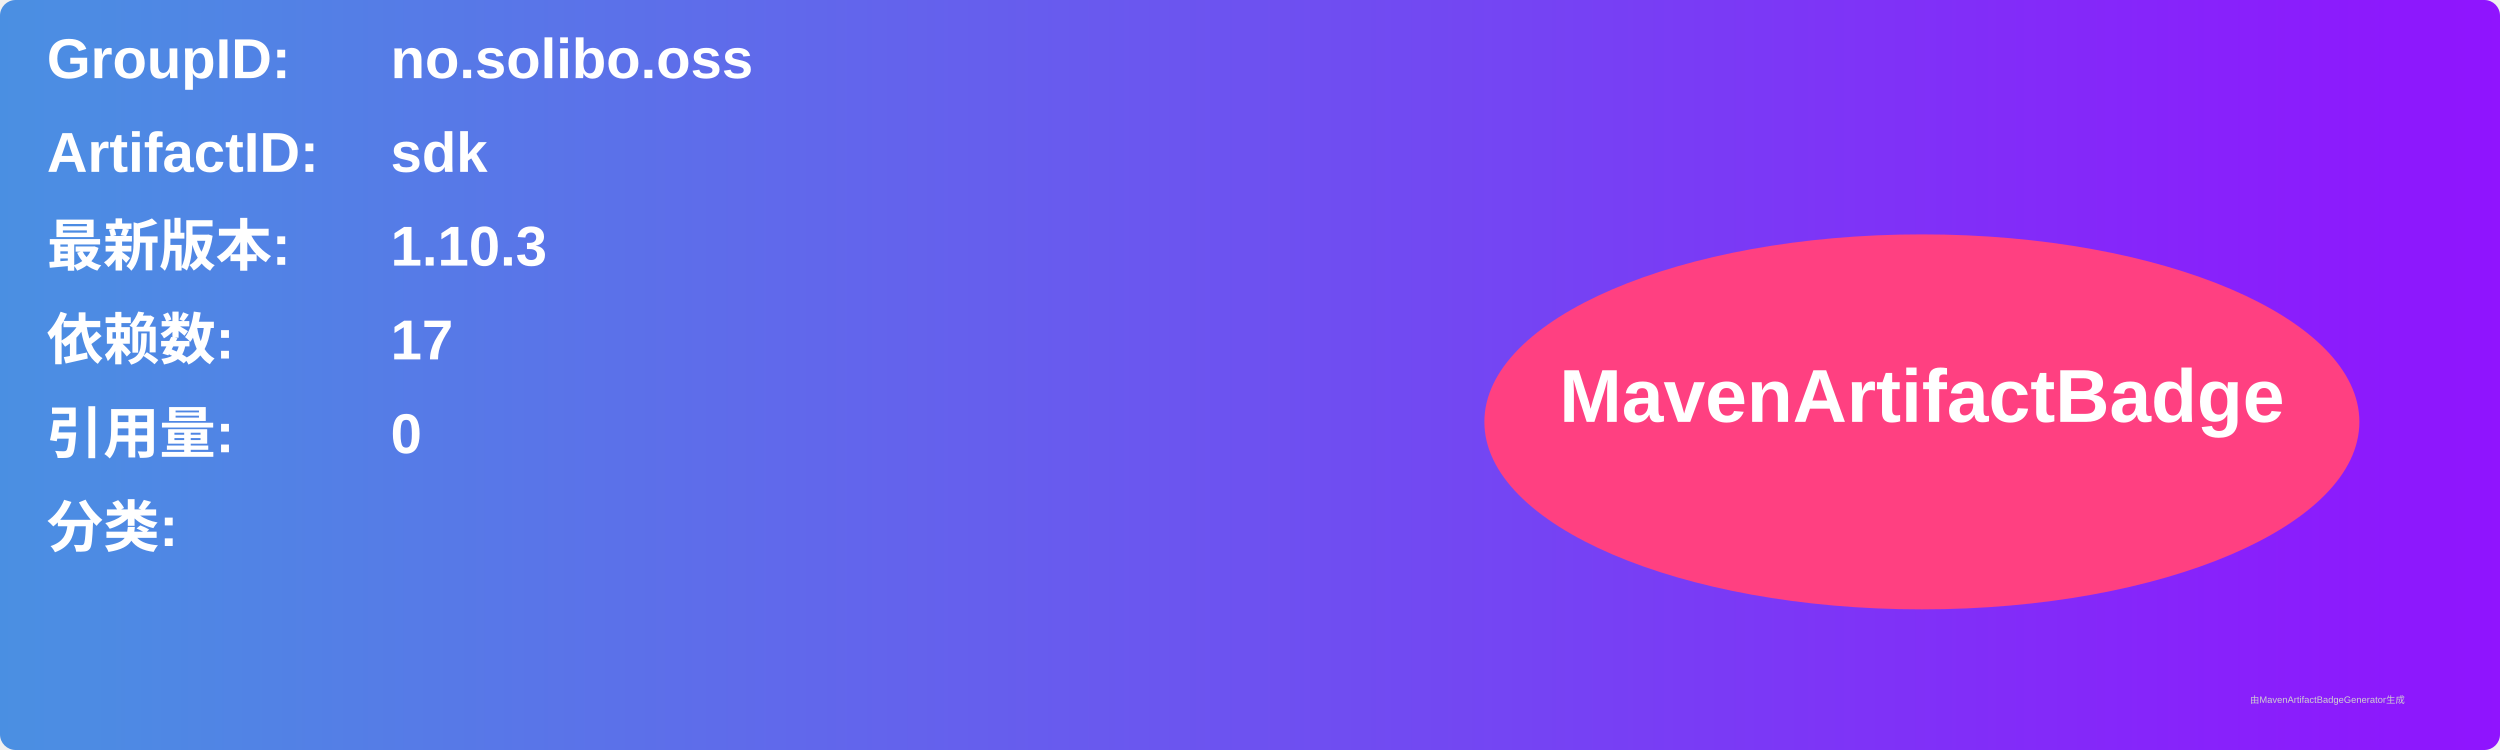
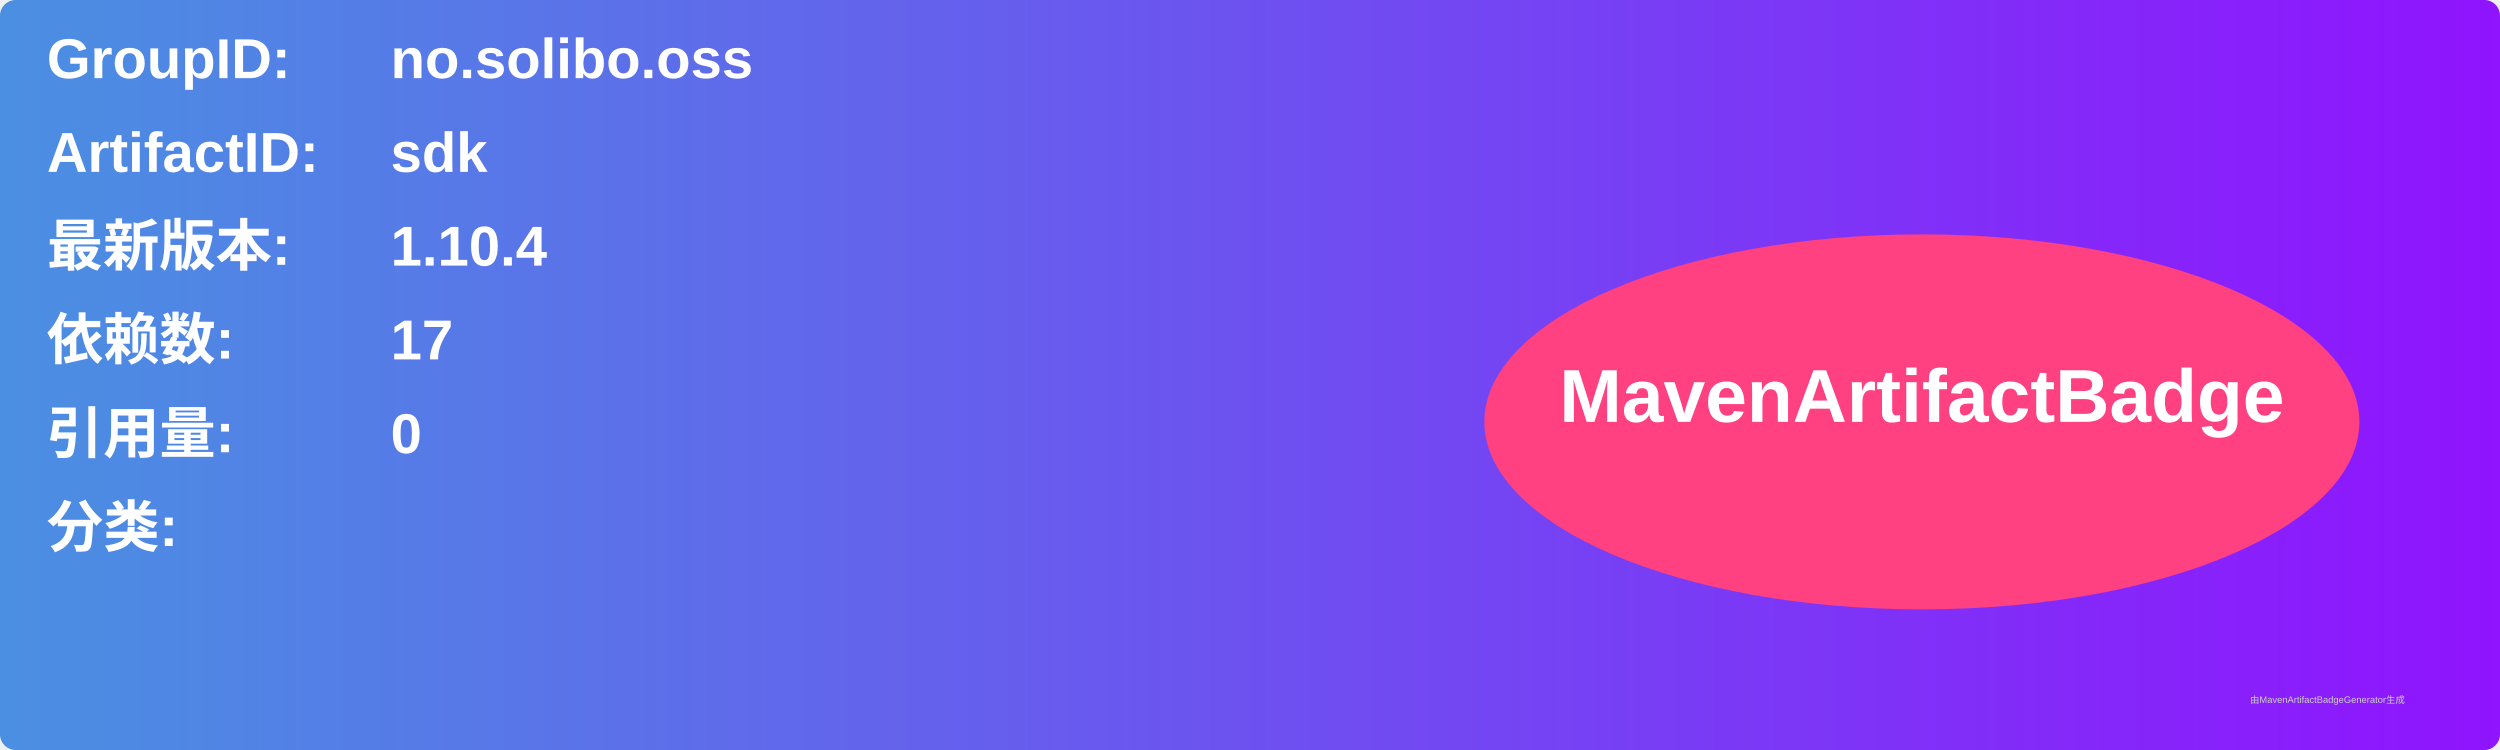
<svg xmlns="http://www.w3.org/2000/svg" width="800" height="240" viewBox="0 0 800 240">
  <linearGradient id="grad" x1="0%" y1="0%" x2="100%" y2="0%">
    <stop offset="0%" stop-color="#4a90e2" />
    <stop offset="100%" stop-color="#9013fe" />
  </linearGradient>
  <rect width="100%" height="100%" rx="5" ry="5" fill="url(#grad)" />
  <g transform="translate(15, 15)">
    <text x="0" y="10" font-family="Arial" font-size="18" fill="white" font-weight="bold" width="260">GroupID:</text>
    <text x="110" y="10" font-family="Arial" font-size="18" fill="white" font-weight="bold" width="460">no.solibo.oss</text>
    <text x="0" y="40" font-family="Arial" font-size="18" fill="white" font-weight="bold" width="260">ArtifactID:</text>
    <text x="110" y="40" font-family="Arial" font-size="18" fill="white" font-weight="bold" width="460">sdk</text>
    <text x="0" y="70" font-family="Arial" font-size="18" fill="white" font-weight="bold">最新版本:</text>
    <text x="110" y="70" font-family="Arial" font-size="18" fill="white" font-weight="bold">
-       <tspan font-weight="bold">1.10.3</tspan>
+       <tspan font-weight="bold">1.10.4</tspan>
    </text>
    <text x="0" y="100" font-family="Arial" font-size="18" fill="white" font-weight="bold">依赖数: </text>
    <text x="110" y="100" font-family="Arial" font-size="18" fill="white">
      <tspan font-weight="bold">17</tspan>
    </text>
    <text x="0" y="130" font-family="Arial" font-size="18" fill="white" font-weight="bold">引用量: </text>
    <text x="110" y="130" font-family="Arial" font-size="18" fill="white">
      <tspan font-weight="bold">0</tspan>
    </text>
    <text x="0" y="160" font-family="Arial" font-size="18" fill="white" font-weight="bold">分类:</text>
    <text x="10" y="190" font-family="Arial" font-size="10" fill="white">
      <tspan font-weight="bold" />
    </text>
    <ellipse cx="600" cy="120" rx="140" ry="60" fill="#ff4081" />
    <text x="600" y="120" text-anchor="middle" font-family="Arial" font-size="24" fill="white" font-weight="bold">MavenArtifactBadge</text>
  </g>
  <text x="720" y="225" font-family="Arial" font-size="3" fill="#d0d0d0">由MavenArtifactBadgeGenerator生成</text>
</svg>
